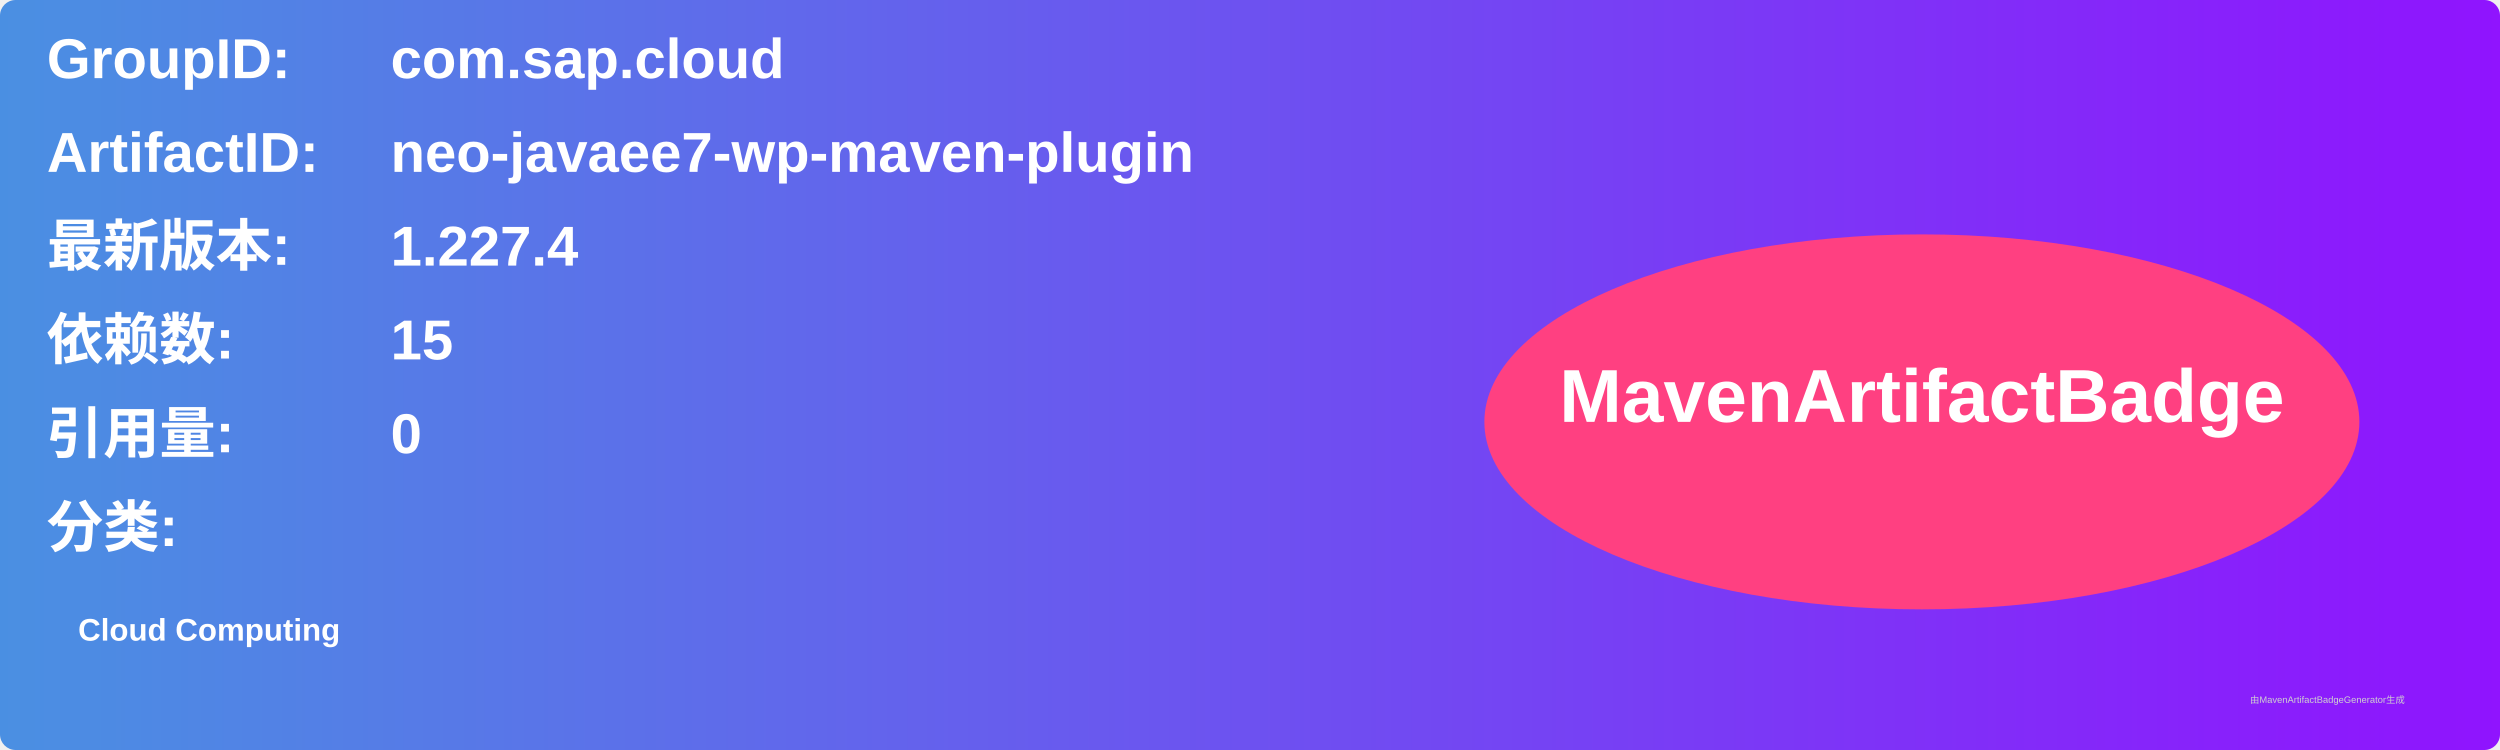
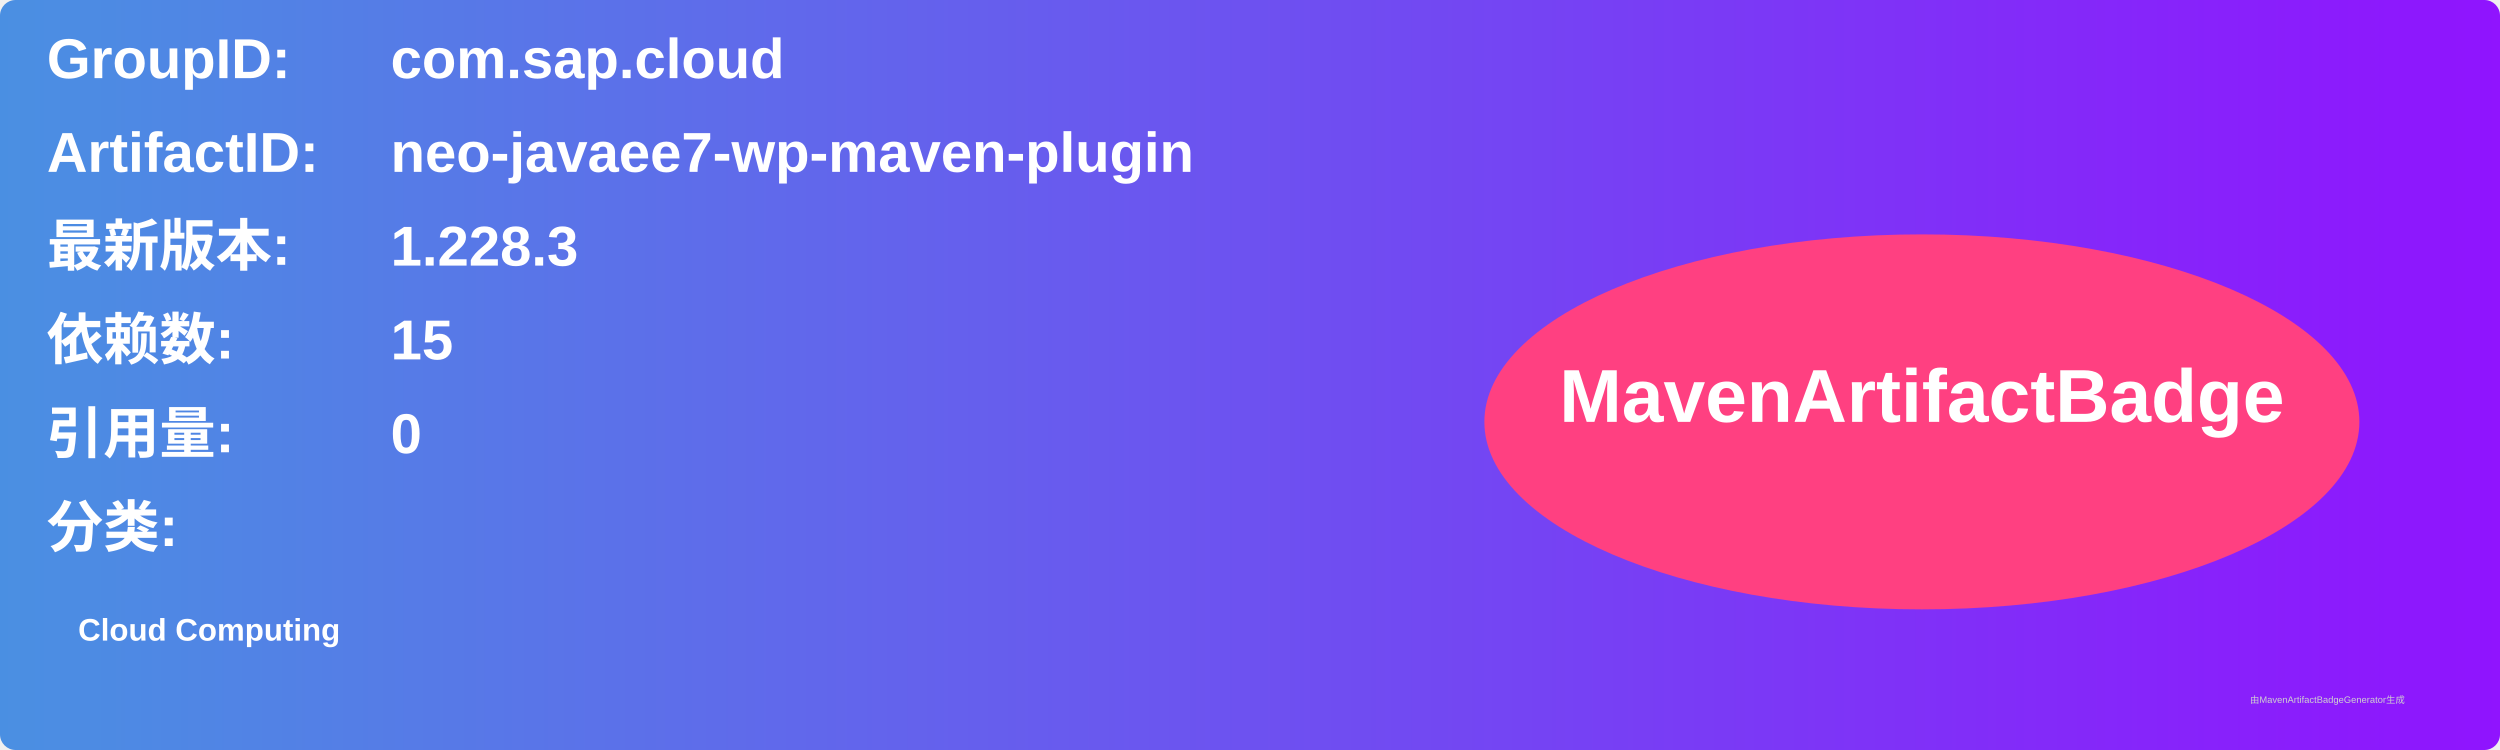
<svg xmlns="http://www.w3.org/2000/svg" width="800" height="240" viewBox="0 0 800 240">
  <linearGradient id="grad" x1="0%" y1="0%" x2="100%" y2="0%">
    <stop offset="0%" stop-color="#4a90e2" />
    <stop offset="100%" stop-color="#9013fe" />
  </linearGradient>
  <rect width="100%" height="100%" rx="5" ry="5" fill="url(#grad)" />
  <g transform="translate(15, 15)">
    <text x="0" y="10" font-family="Arial" font-size="18" fill="white" font-weight="bold" width="260">GroupID:</text>
    <text x="110" y="10" font-family="Arial" font-size="18" fill="white" font-weight="bold" width="460">com.sap.cloud</text>
    <text x="0" y="40" font-family="Arial" font-size="18" fill="white" font-weight="bold" width="260">ArtifactID:</text>
    <text x="110" y="40" font-family="Arial" font-size="18" fill="white" font-weight="bold" width="460">neo-javaee7-wp-maven-plugin</text>
    <text x="0" y="70" font-family="Arial" font-size="18" fill="white" font-weight="bold">最新版本:</text>
    <text x="110" y="70" font-family="Arial" font-size="18" fill="white" font-weight="bold">
-       <tspan font-weight="bold">1.227.4</tspan>
+       <tspan font-weight="bold">1.228.3</tspan>
    </text>
    <text x="0" y="100" font-family="Arial" font-size="18" fill="white" font-weight="bold">依赖数: </text>
    <text x="110" y="100" font-family="Arial" font-size="18" fill="white">
      <tspan font-weight="bold">15</tspan>
    </text>
    <text x="0" y="130" font-family="Arial" font-size="18" fill="white" font-weight="bold">引用量: </text>
    <text x="110" y="130" font-family="Arial" font-size="18" fill="white">
      <tspan font-weight="bold">0</tspan>
    </text>
    <text x="0" y="160" font-family="Arial" font-size="18" fill="white" font-weight="bold">分类:</text>
    <text x="10" y="190" font-family="Arial" font-size="10" fill="white">
      <tspan font-weight="bold">Cloud Computing</tspan>
    </text>
    <ellipse cx="600" cy="120" rx="140" ry="60" fill="#ff4081" />
    <text x="600" y="120" text-anchor="middle" font-family="Arial" font-size="24" fill="white" font-weight="bold">MavenArtifactBadge</text>
  </g>
  <text x="720" y="225" font-family="Arial" font-size="3" fill="#d0d0d0">由MavenArtifactBadgeGenerator生成</text>
</svg>
